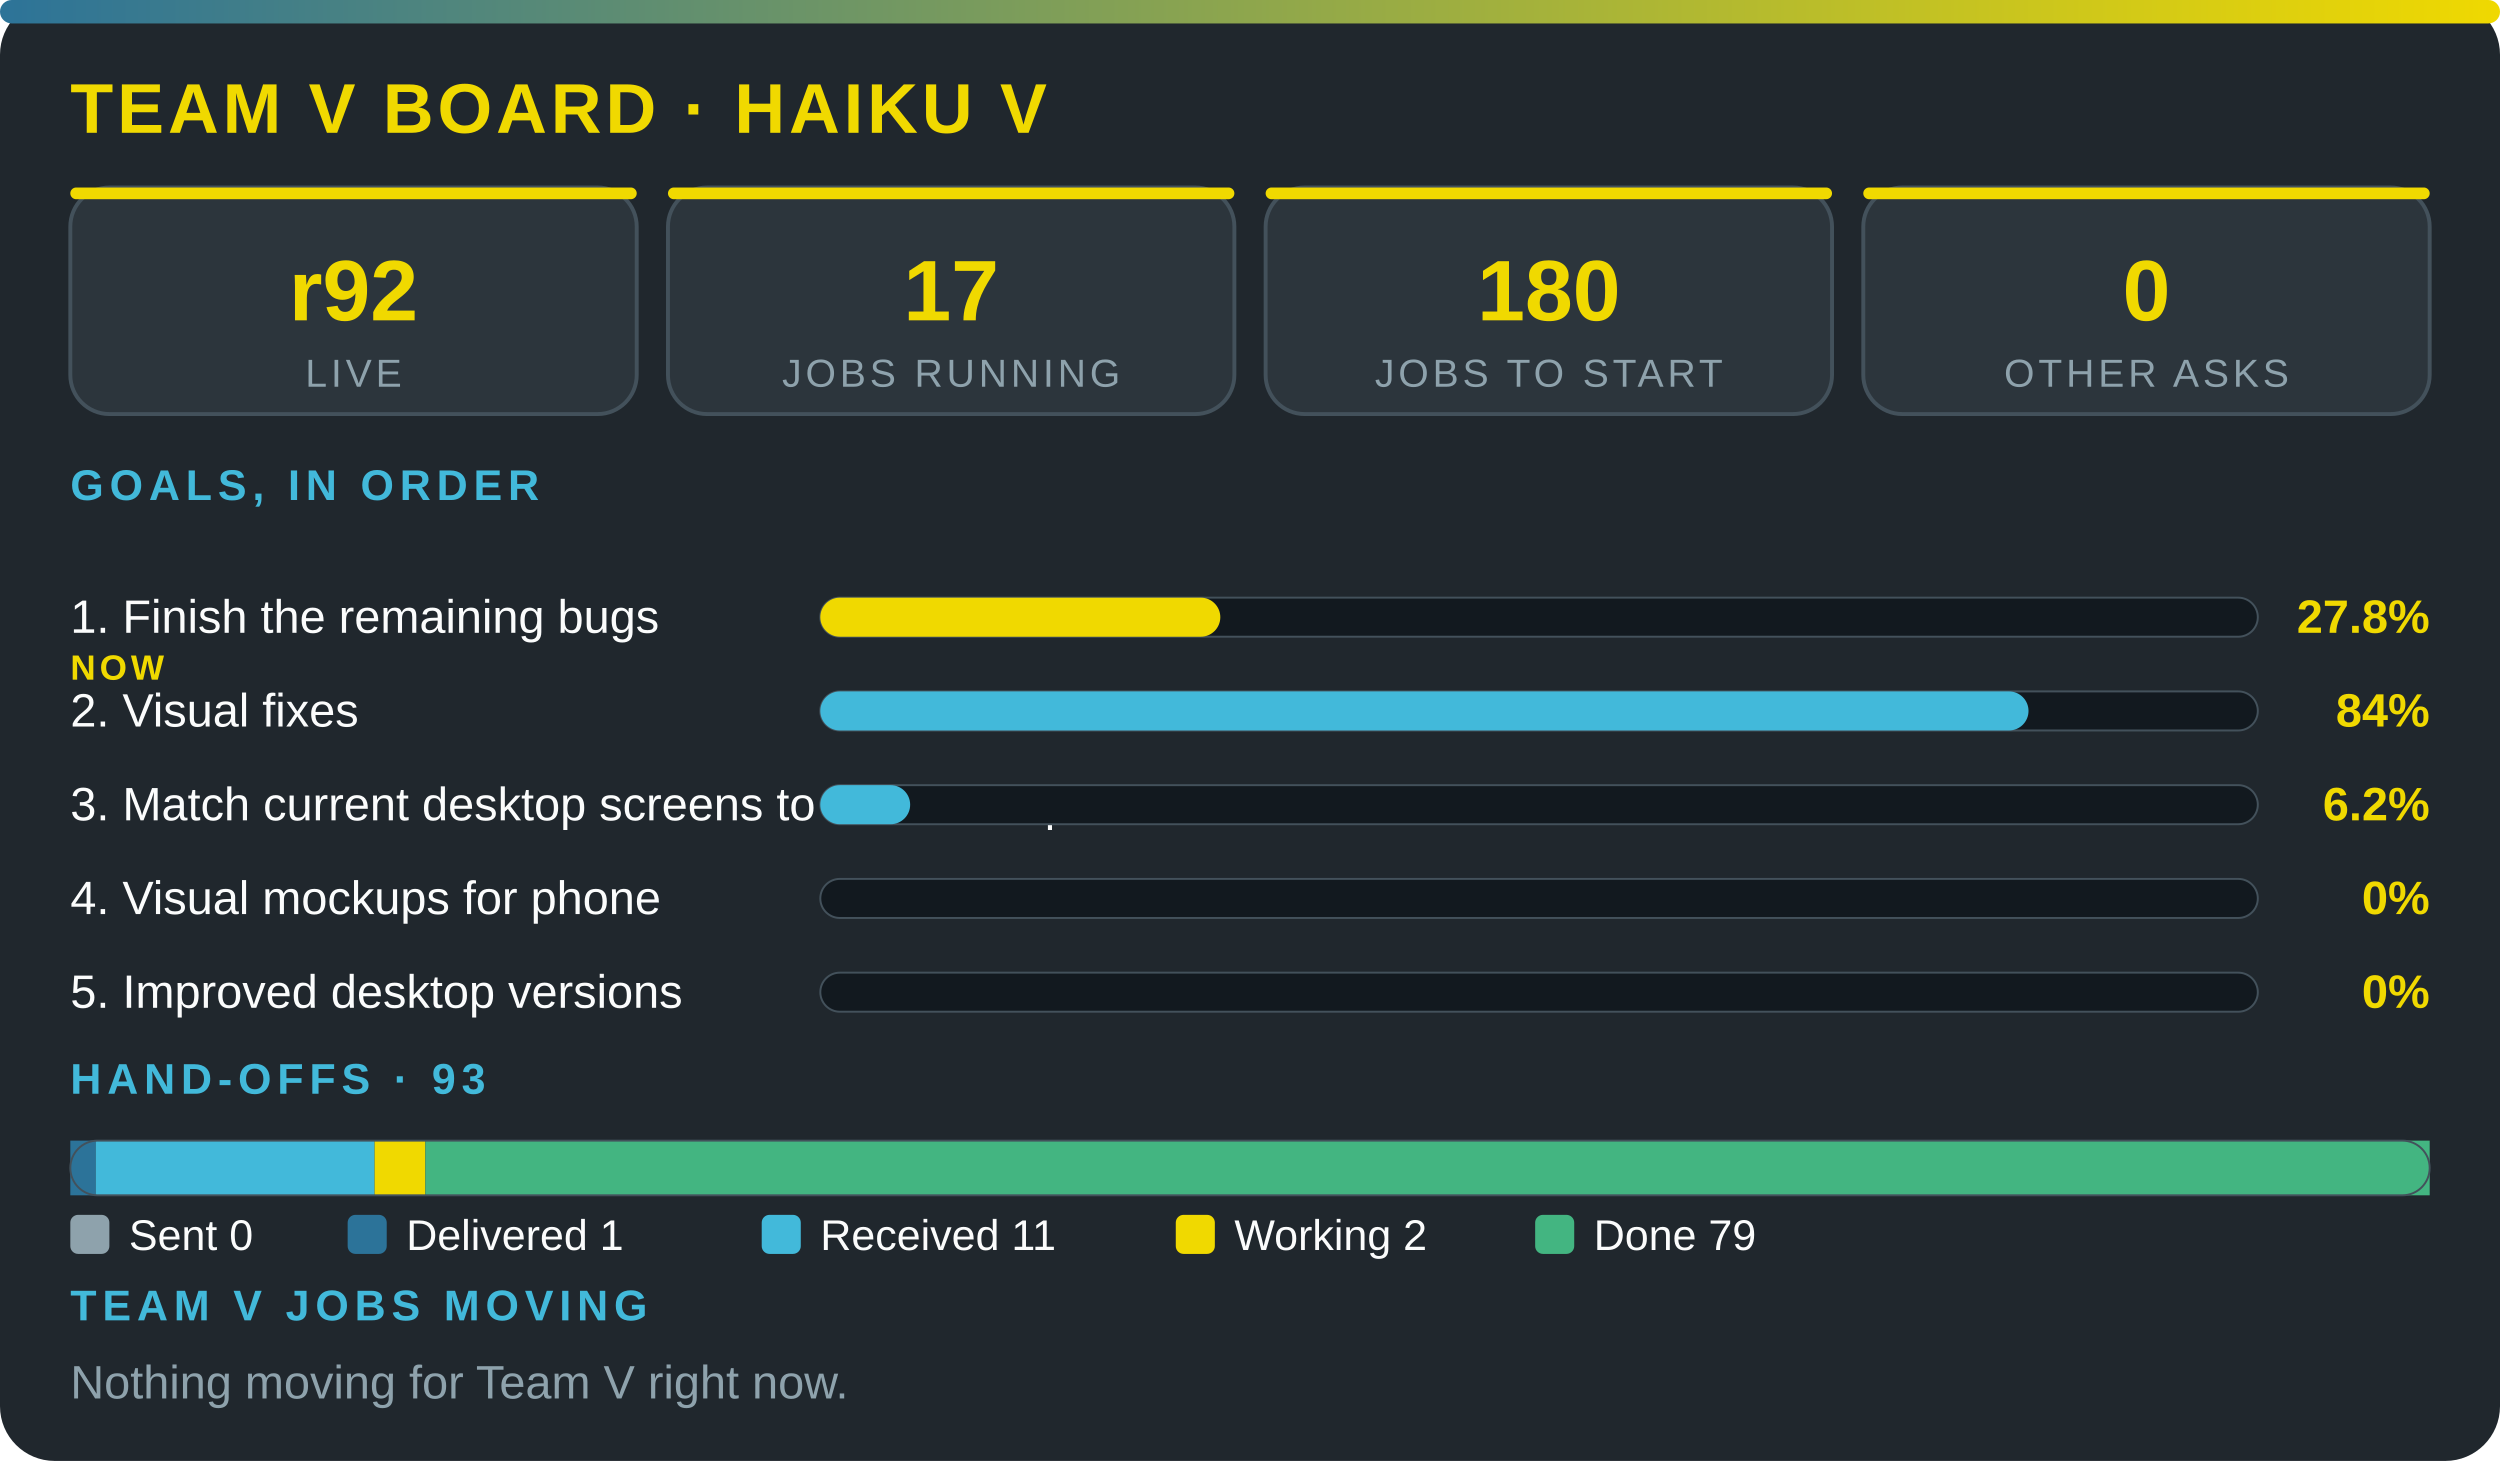
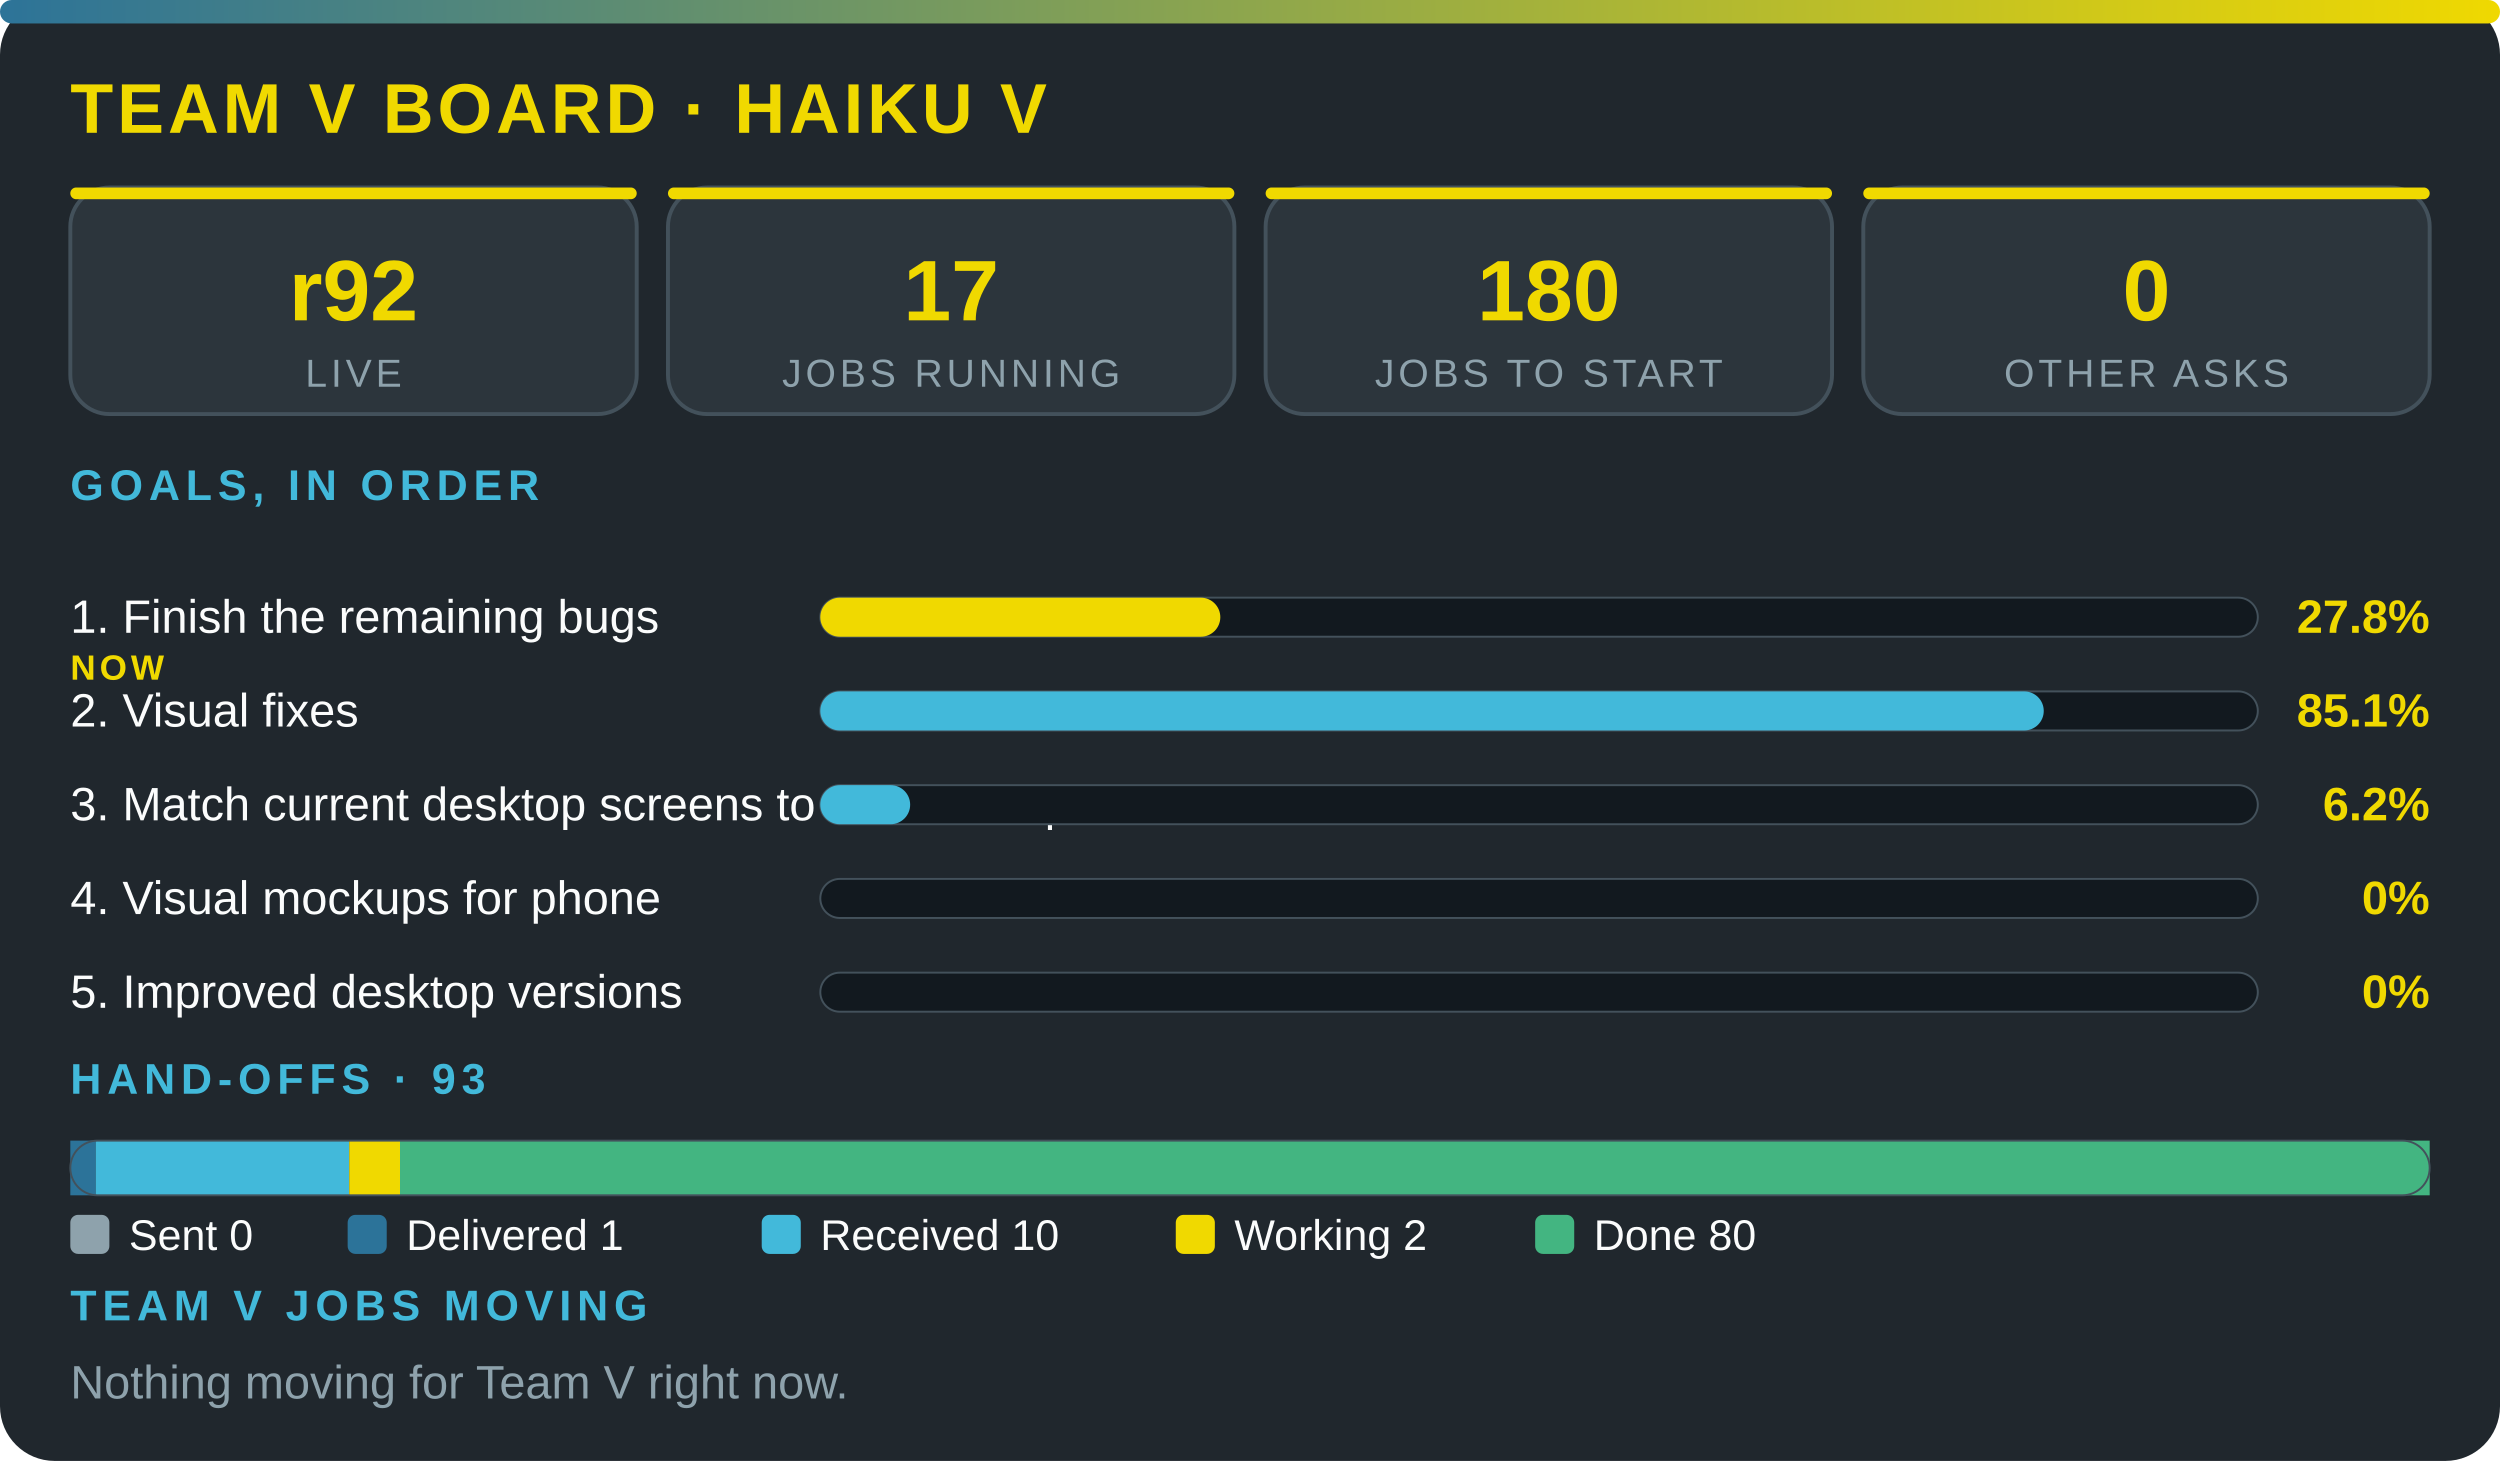
<svg xmlns="http://www.w3.org/2000/svg" viewBox="0 0 640 374" width="100%" role="img" aria-label="Team V board · Haiku V" font-family="'Segoe UI',system-ui,Arial,sans-serif">
  <defs>
    <linearGradient id="g">
      <stop offset="0" stop-color="#2c7399" />
      <stop offset="1" stop-color="#f0d900" />
    </linearGradient>
  </defs>
  <rect width="640" height="374" rx="14" fill="#20272d" />
  <rect width="640" height="6" rx="3" fill="url(#g)" />
  <text x="18" y="34" font-size="18" font-weight="800" fill="#f0d900" letter-spacing="1">TEAM V BOARD · HAIKU V</text>
  <rect x="18" y="48" width="145" height="58" rx="10" fill="#2c353c" stroke="#43515b" />
  <rect x="18" y="48" width="145" height="3" rx="1.5" fill="#f0d900" />
  <text x="90.5" y="82" font-size="22" font-weight="800" fill="#f0d900" text-anchor="middle">r92</text>
  <text x="90.5" y="99" font-size="10" fill="#8ea2ac" letter-spacing="1" text-anchor="middle">LIVE</text>
  <rect x="171" y="48" width="145" height="58" rx="10" fill="#2c353c" stroke="#43515b" />
  <rect x="171" y="48" width="145" height="3" rx="1.5" fill="#f0d900" />
  <text x="243.5" y="82" font-size="22" font-weight="800" fill="#f0d900" text-anchor="middle">17</text>
  <text x="243.5" y="99" font-size="10" fill="#8ea2ac" letter-spacing="1" text-anchor="middle">JOBS RUNNING</text>
  <rect x="324" y="48" width="145" height="58" rx="10" fill="#2c353c" stroke="#43515b" />
  <rect x="324" y="48" width="145" height="3" rx="1.5" fill="#f0d900" />
  <text x="396.5" y="82" font-size="22" font-weight="800" fill="#f0d900" text-anchor="middle">180</text>
  <text x="396.5" y="99" font-size="10" fill="#8ea2ac" letter-spacing="1" text-anchor="middle">JOBS TO START</text>
  <rect x="477" y="48" width="145" height="58" rx="10" fill="#2c353c" stroke="#43515b" />
  <rect x="477" y="48" width="145" height="3" rx="1.5" fill="#f0d900" />
  <text x="549.5" y="82" font-size="22" font-weight="800" fill="#f0d900" text-anchor="middle">0</text>
  <text x="549.5" y="99" font-size="10" fill="#8ea2ac" letter-spacing="1" text-anchor="middle">OTHER ASKS</text>
  <text x="18" y="128" font-size="11" font-weight="700" fill="#42b9da" letter-spacing="1.5">GOALS, IN ORDER</text>
  <text x="18" y="162" font-size="12" fill="#fbfcfc">1. Finish the remaining bugs</text>
  <text x="18" y="174" font-size="9" font-weight="800" letter-spacing="1" fill="#f0d900">NOW</text>
  <rect x="210" y="153" width="368" height="10" rx="5" fill="#12191f" stroke="#43515b" stroke-width=".5" />
  <rect x="210" y="153" width="102.4" height="10" rx="5" fill="#f0d900" />
  <text x="622" y="162" font-size="12" font-weight="800" fill="#f0d900" text-anchor="end">27.8%</text>
  <text x="18" y="186" font-size="12" fill="#fbfcfc">2. Visual fixes</text>
  <rect x="210" y="177" width="368" height="10" rx="5" fill="#12191f" stroke="#43515b" stroke-width=".5" />
-   <rect x="210" y="177" width="309.3" height="10" rx="5" fill="#42b9da" />
-   <text x="622" y="186" font-size="12" font-weight="800" fill="#f0d900" text-anchor="end">84%</text>
+   <rect x="210" y="177" width="313.2" height="10" rx="5" fill="#42b9da" />
+   <text x="622" y="186" font-size="12" font-weight="800" fill="#f0d900" text-anchor="end">85.1%</text>
  <text x="18" y="210" font-size="12" fill="#fbfcfc">3. Match current desktop screens to the mockup</text>
  <rect x="210" y="201" width="368" height="10" rx="5" fill="#12191f" stroke="#43515b" stroke-width=".5" />
  <rect x="210" y="201" width="23" height="10" rx="5" fill="#42b9da" />
  <text x="622" y="210" font-size="12" font-weight="800" fill="#f0d900" text-anchor="end">6.2%</text>
  <text x="18" y="234" font-size="12" fill="#fbfcfc">4. Visual mockups for phone</text>
  <rect x="210" y="225" width="368" height="10" rx="5" fill="#12191f" stroke="#43515b" stroke-width=".5" />
  <text x="622" y="234" font-size="12" font-weight="800" fill="#f0d900" text-anchor="end">0%</text>
  <text x="18" y="258" font-size="12" fill="#fbfcfc">5. Improved desktop versions</text>
  <rect x="210" y="249" width="368" height="10" rx="5" fill="#12191f" stroke="#43515b" stroke-width=".5" />
  <text x="622" y="258" font-size="12" font-weight="800" fill="#f0d900" text-anchor="end">0%</text>
  <text x="18" y="280" font-size="11" font-weight="700" fill="#42b9da" letter-spacing="1.5">HAND-OFFS · 93</text>
  <rect x="18" y="292" width="6.5" height="14" fill="#2c7399" />
-   <rect x="24.5" y="292" width="71.4" height="14" fill="#42b9da" />
-   <rect x="95.9" y="292" width="13" height="14" fill="#f0d900" />
-   <rect x="108.9" y="292" width="513.1" height="14" fill="#43b581" />
+   <rect x="24.5" y="292" width="64.9" height="14" fill="#42b9da" />
+   <rect x="89.4" y="292" width="13" height="14" fill="#f0d900" />
+   <rect x="102.4" y="292" width="519.6" height="14" fill="#43b581" />
  <rect x="18" y="292" width="604" height="14" rx="7" fill="none" stroke="#43515b" stroke-width=".5" />
  <rect x="18" y="311" width="10" height="10" rx="2" fill="#8ea2ac" />
  <text x="33" y="320" font-size="11" fill="#fbfcfc">Sent 0</text>
  <rect x="89" y="311" width="10" height="10" rx="2" fill="#2c7399" />
  <text x="104" y="320" font-size="11" fill="#fbfcfc">Delivered 1</text>
  <rect x="195" y="311" width="10" height="10" rx="2" fill="#42b9da" />
-   <text x="210" y="320" font-size="11" fill="#fbfcfc">Received 11</text>
+   <text x="210" y="320" font-size="11" fill="#fbfcfc">Received 10</text>
  <rect x="301" y="311" width="10" height="10" rx="2" fill="#f0d900" />
  <text x="316" y="320" font-size="11" fill="#fbfcfc">Working 2</text>
  <rect x="393" y="311" width="10" height="10" rx="2" fill="#43b581" />
-   <text x="408" y="320" font-size="11" fill="#fbfcfc">Done 79</text>
+   <text x="408" y="320" font-size="11" fill="#fbfcfc">Done 80</text>
  <text x="18" y="338" font-size="11" font-weight="700" fill="#42b9da" letter-spacing="1.5">TEAM V JOBS MOVING</text>
  <text x="18" y="358" font-size="12" fill="#8ea2ac">Nothing moving for Team V right now.</text>
</svg>
